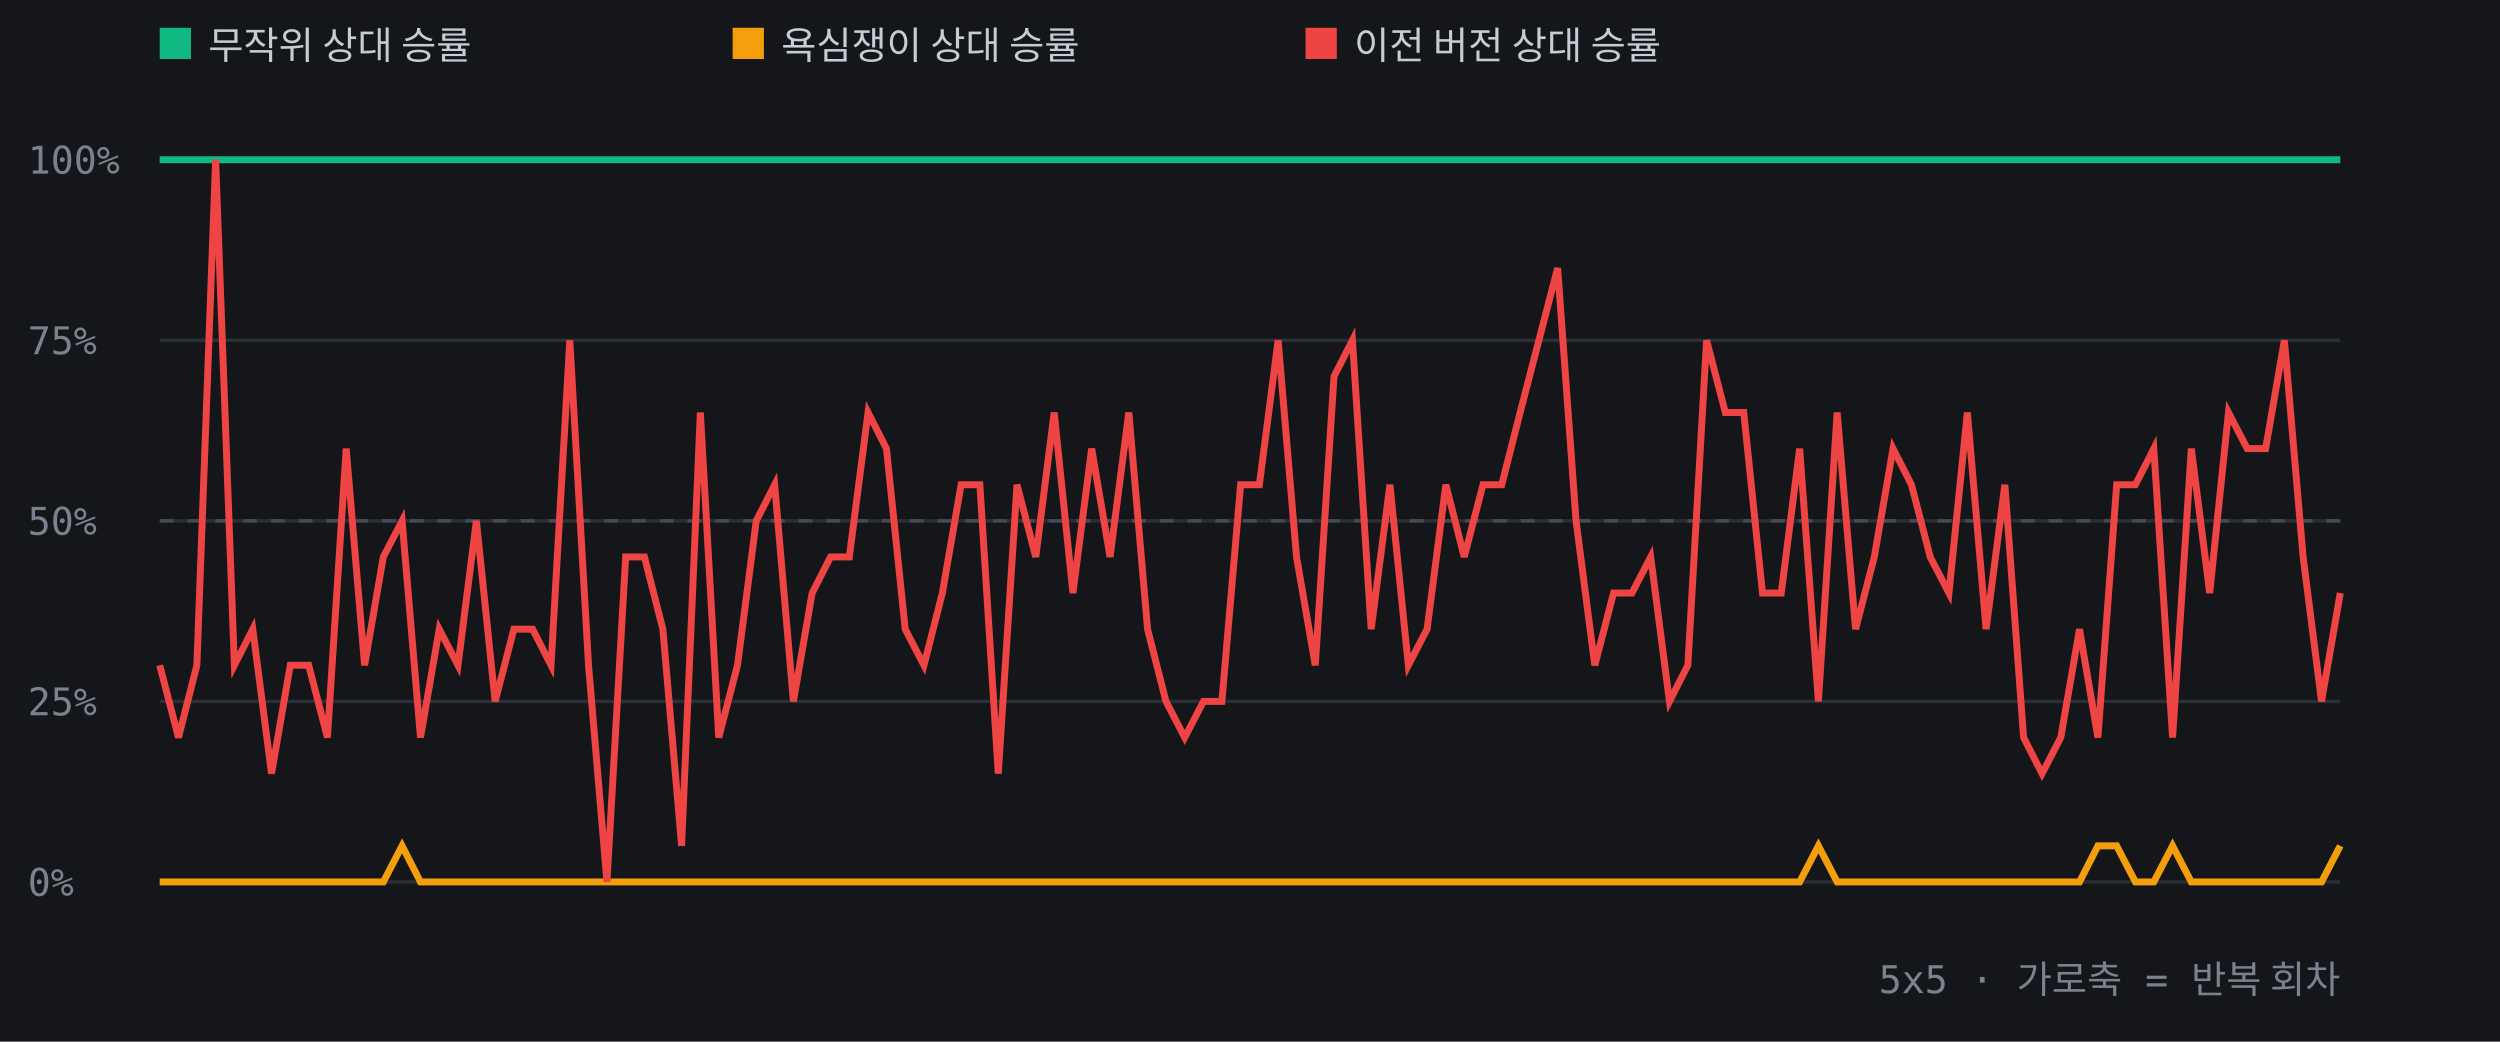
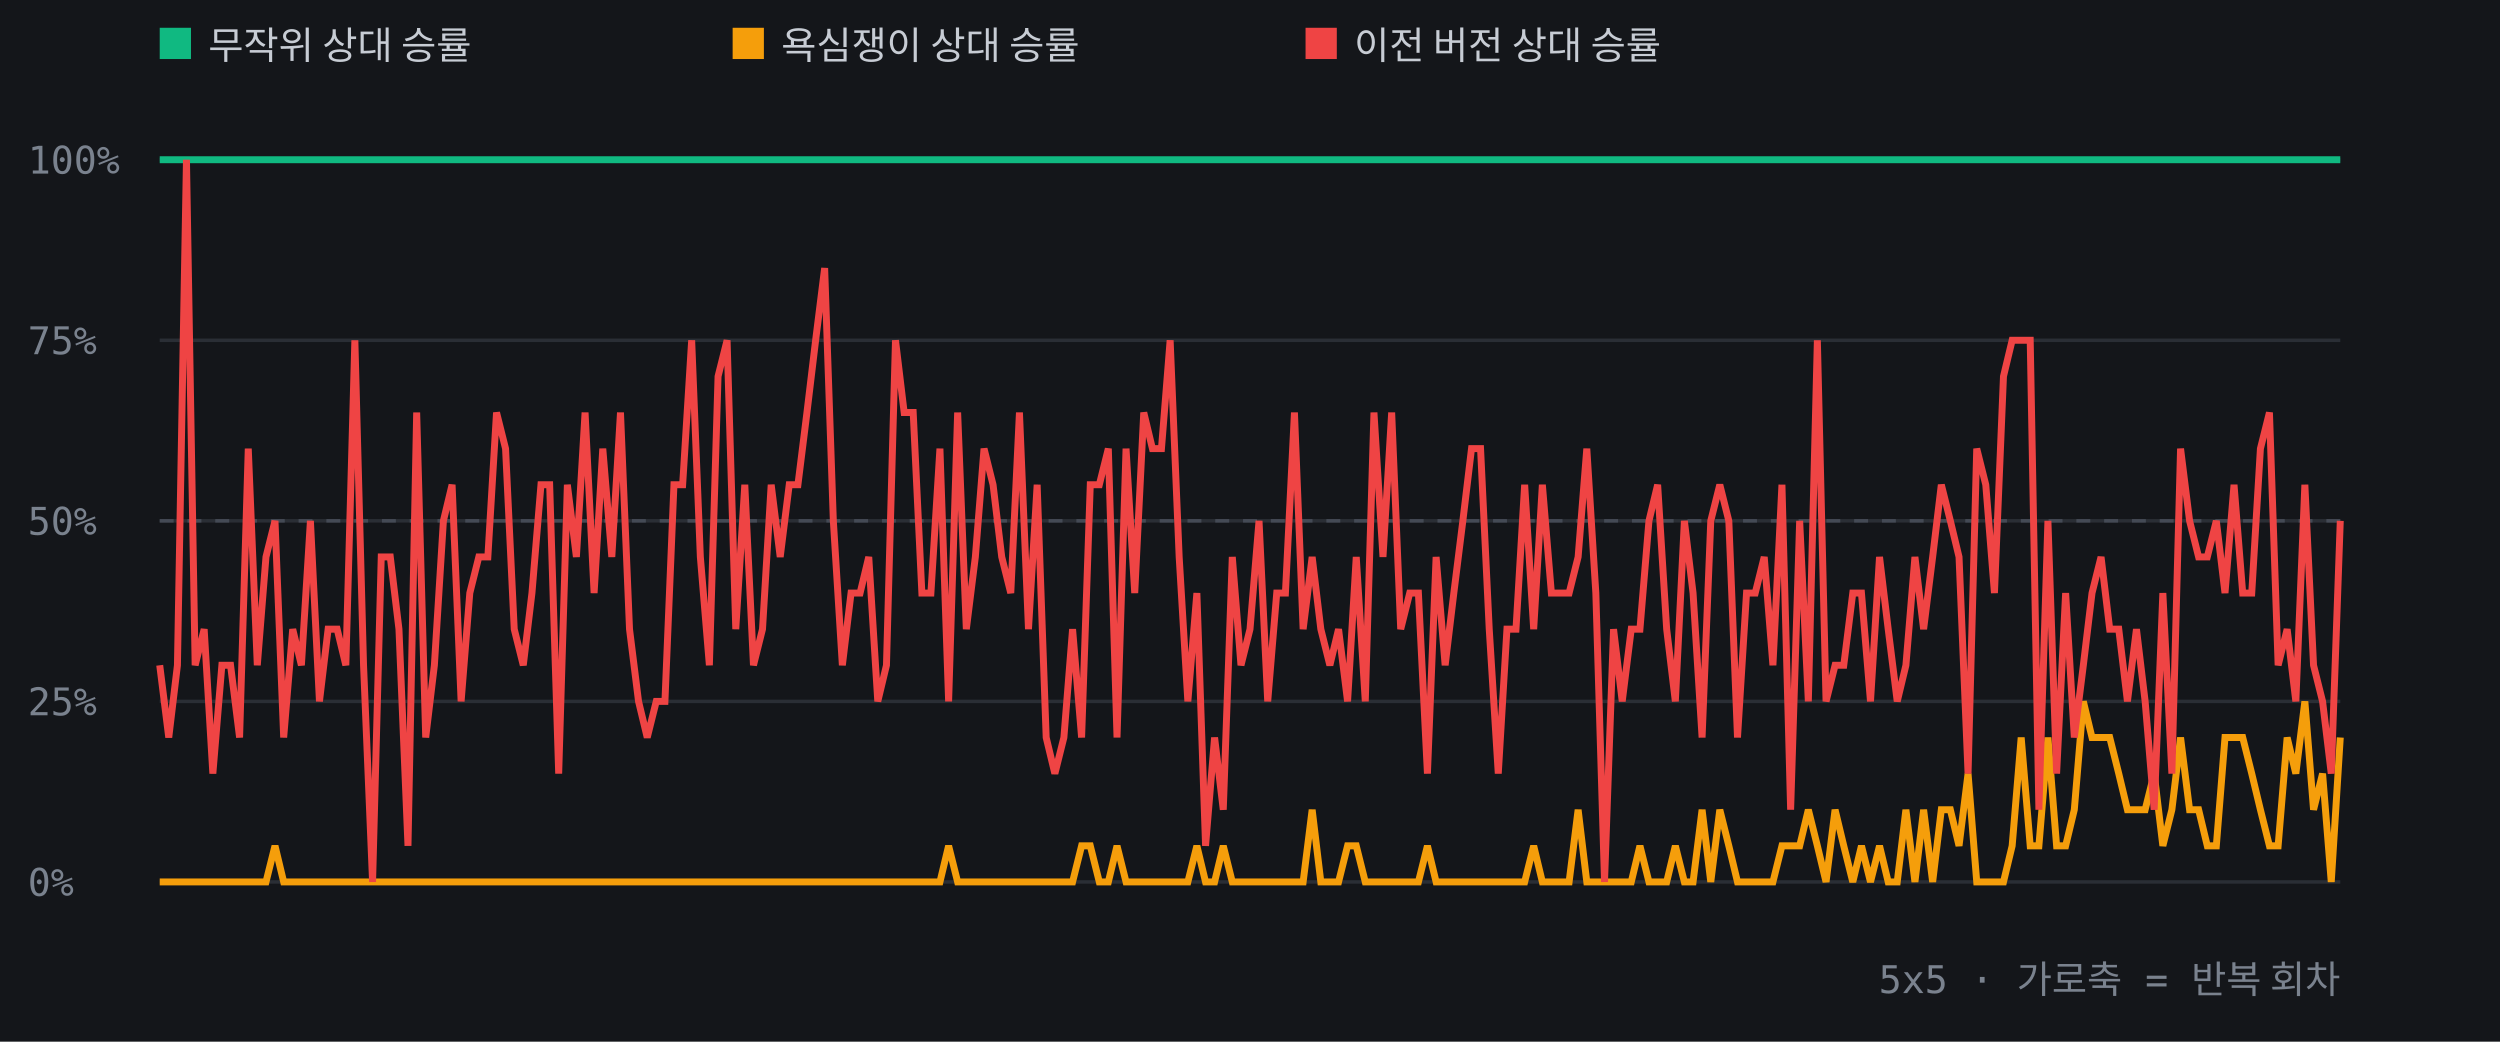
<svg xmlns="http://www.w3.org/2000/svg" width="720" height="300" font-family="ui-monospace,monospace" font-size="11">
  <rect width="720" height="300" fill="#14161a" />
  <line x1="46" y1="254.0" x2="674" y2="254.0" stroke="#2a2e35" />
  <text x="8" y="258.0" fill="#7a828e">0%</text>
  <line x1="46" y1="202.0" x2="674" y2="202.0" stroke="#2a2e35" />
  <text x="8" y="206.0" fill="#7a828e">25%</text>
  <line x1="46" y1="150.0" x2="674" y2="150.0" stroke="#2a2e35" />
  <text x="8" y="154.0" fill="#7a828e">50%</text>
  <line x1="46" y1="98.0" x2="674" y2="98.0" stroke="#2a2e35" />
  <text x="8" y="102.0" fill="#7a828e">75%</text>
  <line x1="46" y1="46.0" x2="674" y2="46.0" stroke="#2a2e35" />
  <text x="8" y="50.0" fill="#7a828e">100%</text>
  <line x1="46" y1="150.0" x2="674" y2="150.0" stroke="#444a55" stroke-dasharray="4 4" />
-   <polyline points="46.0,46.0 51.4,46.0 56.7,46.0 62.1,46.0 67.5,46.0 72.8,46.0 78.2,46.0 83.6,46.0 88.9,46.0 94.3,46.0 99.7,46.0 105.0,46.0 110.4,46.0 115.8,46.0 121.1,46.0 126.5,46.0 131.9,46.0 137.2,46.0 142.6,46.0 148.0,46.0 153.4,46.0 158.7,46.0 164.1,46.0 169.5,46.0 174.8,46.0 180.2,46.0 185.6,46.0 190.9,46.0 196.3,46.0 201.7,46.0 207.0,46.0 212.4,46.0 217.8,46.0 223.1,46.0 228.5,46.0 233.9,46.0 239.2,46.0 244.6,46.0 250.0,46.0 255.3,46.0 260.7,46.0 266.1,46.0 271.4,46.0 276.8,46.0 282.2,46.0 287.5,46.0 292.9,46.0 298.3,46.0 303.6,46.0 309.0,46.0 314.4,46.0 319.7,46.0 325.1,46.0 330.5,46.0 335.8,46.0 341.2,46.0 346.6,46.0 351.9,46.0 357.3,46.0 362.7,46.0 368.1,46.0 373.4,46.0 378.8,46.0 384.2,46.0 389.5,46.0 394.9,46.0 400.3,46.0 405.6,46.0 411.0,46.0 416.4,46.0 421.7,46.0 427.1,46.0 432.5,46.0 437.8,46.0 443.2,46.0 448.6,46.0 453.9,46.0 459.3,46.0 464.7,46.0 470.0,46.0 475.4,46.0 480.8,46.0 486.1,46.0 491.5,46.0 496.9,46.0 502.2,46.0 507.6,46.0 513.0,46.0 518.3,46.0 523.7,46.0 529.1,46.0 534.4,46.0 539.8,46.0 545.2,46.0 550.5,46.0 555.9,46.0 561.3,46.0 566.6,46.0 572.0,46.0 577.4,46.0 582.8,46.0 588.1,46.0 593.5,46.0 598.9,46.0 604.2,46.0 609.6,46.0 615.0,46.0 620.3,46.0 625.7,46.0 631.1,46.0 636.4,46.0 641.8,46.0 647.2,46.0 652.5,46.0 657.9,46.0 663.3,46.0 668.6,46.0 674.0,46.0" fill="none" stroke="#10b981" stroke-width="2" />
-   <polyline points="46.0,254.0 51.4,254.0 56.7,254.0 62.1,254.0 67.5,254.0 72.8,254.0 78.2,254.0 83.6,254.0 88.9,254.0 94.3,254.0 99.7,254.0 105.0,254.0 110.4,254.0 115.8,243.6 121.1,254.0 126.5,254.0 131.9,254.0 137.2,254.0 142.6,254.0 148.0,254.0 153.4,254.0 158.7,254.0 164.1,254.0 169.5,254.0 174.8,254.0 180.2,254.0 185.6,254.0 190.9,254.0 196.3,254.0 201.7,254.0 207.0,254.0 212.4,254.0 217.8,254.0 223.1,254.0 228.5,254.0 233.9,254.0 239.2,254.0 244.6,254.0 250.0,254.0 255.3,254.0 260.7,254.0 266.1,254.0 271.4,254.0 276.8,254.0 282.2,254.0 287.5,254.0 292.9,254.0 298.3,254.0 303.6,254.0 309.0,254.0 314.4,254.0 319.7,254.0 325.1,254.0 330.5,254.0 335.8,254.0 341.2,254.0 346.6,254.0 351.9,254.0 357.3,254.0 362.7,254.0 368.1,254.0 373.4,254.0 378.8,254.0 384.2,254.0 389.5,254.0 394.9,254.0 400.3,254.0 405.6,254.0 411.0,254.0 416.4,254.0 421.7,254.0 427.1,254.0 432.5,254.0 437.8,254.0 443.2,254.0 448.6,254.0 453.9,254.0 459.3,254.0 464.7,254.0 470.0,254.0 475.4,254.0 480.8,254.0 486.1,254.0 491.5,254.0 496.9,254.0 502.2,254.0 507.6,254.0 513.0,254.0 518.3,254.0 523.7,243.6 529.1,254.0 534.4,254.0 539.8,254.0 545.2,254.0 550.5,254.0 555.9,254.0 561.3,254.0 566.6,254.0 572.0,254.0 577.4,254.0 582.8,254.0 588.1,254.0 593.5,254.0 598.9,254.0 604.2,243.6 609.6,243.6 615.0,254.0 620.3,254.0 625.7,243.6 631.1,254.0 636.4,254.0 641.8,254.0 647.2,254.0 652.5,254.0 657.9,254.0 663.3,254.0 668.6,254.0 674.0,243.6" fill="none" stroke="#f59e0b" stroke-width="2" />
-   <polyline points="46.0,191.6 51.4,212.4 56.7,191.6 62.1,46.0 67.5,191.6 72.8,181.2 78.2,222.8 83.6,191.6 88.9,191.6 94.3,212.4 99.7,129.2 105.0,191.6 110.4,160.4 115.8,150.0 121.1,212.4 126.5,181.2 131.9,191.6 137.2,150.0 142.6,202.0 148.0,181.2 153.4,181.2 158.7,191.6 164.1,98.0 169.5,191.6 174.8,254.0 180.2,160.4 185.6,160.4 190.9,181.2 196.3,243.6 201.7,118.8 207.0,212.4 212.4,191.6 217.8,150.0 223.1,139.6 228.5,202.0 233.9,170.8 239.2,160.4 244.6,160.4 250.0,118.8 255.3,129.2 260.7,181.2 266.1,191.6 271.4,170.8 276.8,139.6 282.2,139.6 287.5,222.8 292.9,139.6 298.3,160.4 303.6,118.8 309.0,170.8 314.4,129.2 319.7,160.4 325.1,118.8 330.5,181.2 335.8,202.0 341.2,212.4 346.6,202.0 351.9,202.0 357.3,139.6 362.7,139.6 368.1,98.0 373.4,160.4 378.8,191.6 384.2,108.4 389.5,98.0 394.9,181.2 400.3,139.6 405.6,191.6 411.0,181.2 416.4,139.6 421.7,160.4 427.1,139.6 432.5,139.6 437.8,118.8 443.2,98.0 448.6,77.2 453.9,150.0 459.3,191.6 464.7,170.8 470.0,170.8 475.4,160.4 480.8,202.0 486.1,191.6 491.5,98.0 496.9,118.8 502.2,118.8 507.6,170.8 513.0,170.8 518.3,129.2 523.7,202.0 529.1,118.8 534.4,181.2 539.8,160.4 545.2,129.2 550.5,139.6 555.9,160.4 561.3,170.8 566.6,118.8 572.0,181.2 577.4,139.6 582.8,212.4 588.1,222.8 593.5,212.4 598.9,181.2 604.2,212.4 609.6,139.6 615.0,139.6 620.3,129.2 625.7,212.4 631.1,129.2 636.4,170.8 641.8,118.8 647.2,129.2 652.5,129.2 657.9,98.0 663.3,160.4 668.6,202.0 674.0,170.8" fill="none" stroke="#ef4444" stroke-width="2" />
+   <polyline points="46.0,46.0 48.6,46.0 51.1,46.0 53.7,46.0 56.2,46.0 58.8,46.0 61.3,46.0 63.9,46.0 66.4,46.0 69.0,46.0 71.5,46.0 74.1,46.0 76.6,46.0 79.2,46.0 81.7,46.0 84.3,46.0 86.8,46.0 89.4,46.0 92.0,46.0 94.5,46.0 97.1,46.0 99.6,46.0 102.2,46.0 104.7,46.0 107.3,46.0 109.8,46.0 112.4,46.0 114.9,46.0 117.5,46.0 120.0,46.0 122.6,46.0 125.1,46.0 127.7,46.0 130.2,46.0 132.8,46.0 135.3,46.0 137.9,46.0 140.5,46.0 143.0,46.0 145.6,46.0 148.1,46.0 150.7,46.0 153.2,46.0 155.8,46.0 158.3,46.0 160.9,46.0 163.4,46.0 166.0,46.0 168.5,46.0 171.1,46.0 173.6,46.0 176.2,46.0 178.7,46.0 181.3,46.0 183.9,46.0 186.4,46.0 189.0,46.0 191.5,46.0 194.1,46.0 196.6,46.0 199.2,46.0 201.7,46.0 204.3,46.0 206.8,46.0 209.4,46.0 211.9,46.0 214.5,46.0 217.0,46.0 219.6,46.0 222.1,46.0 224.7,46.0 227.3,46.0 229.8,46.0 232.4,46.0 234.9,46.0 237.5,46.0 240.0,46.0 242.6,46.0 245.1,46.0 247.7,46.0 250.2,46.0 252.8,46.0 255.3,46.0 257.9,46.0 260.4,46.0 263.0,46.0 265.5,46.0 268.1,46.0 270.7,46.0 273.2,46.0 275.8,46.0 278.3,46.0 280.9,46.0 283.4,46.0 286.0,46.0 288.5,46.0 291.1,46.0 293.6,46.0 296.2,46.0 298.7,46.0 301.3,46.0 303.8,46.0 306.4,46.0 308.9,46.0 311.5,46.0 314.0,46.0 316.6,46.0 319.2,46.0 321.7,46.0 324.3,46.0 326.8,46.0 329.4,46.0 331.9,46.0 334.5,46.0 337.0,46.0 339.6,46.0 342.1,46.0 344.7,46.0 347.2,46.0 349.8,46.0 352.3,46.0 354.9,46.0 357.4,46.0 360.0,46.0 362.6,46.0 365.1,46.0 367.7,46.0 370.2,46.0 372.8,46.0 375.3,46.0 377.9,46.0 380.4,46.0 383.0,46.0 385.5,46.0 388.1,46.0 390.6,46.0 393.2,46.0 395.7,46.0 398.3,46.0 400.8,46.0 403.4,46.0 406.0,46.0 408.5,46.0 411.1,46.0 413.6,46.0 416.2,46.0 418.7,46.0 421.3,46.0 423.8,46.0 426.4,46.0 428.9,46.0 431.5,46.0 434.0,46.0 436.6,46.0 439.1,46.0 441.7,46.0 444.2,46.0 446.8,46.0 449.3,46.0 451.9,46.0 454.5,46.0 457.0,46.0 459.6,46.0 462.1,46.0 464.7,46.0 467.2,46.0 469.8,46.0 472.3,46.0 474.9,46.0 477.4,46.0 480.0,46.0 482.5,46.0 485.1,46.0 487.6,46.0 490.2,46.0 492.7,46.0 495.3,46.0 497.9,46.0 500.4,46.0 503.0,46.0 505.5,46.0 508.1,46.0 510.6,46.0 513.2,46.0 515.7,46.0 518.3,46.0 520.8,46.0 523.4,46.0 525.9,46.0 528.5,46.0 531.0,46.0 533.6,46.0 536.1,46.0 538.7,46.0 541.3,46.0 543.8,46.0 546.4,46.0 548.9,46.0 551.5,46.0 554.0,46.0 556.6,46.0 559.1,46.0 561.7,46.0 564.2,46.0 566.8,46.0 569.3,46.0 571.9,46.0 574.4,46.0 577.0,46.0 579.5,46.0 582.1,46.0 584.7,46.0 587.2,46.0 589.8,46.0 592.3,46.0 594.9,46.0 597.4,46.0 600.0,46.0 602.5,46.0 605.1,46.0 607.6,46.0 610.2,46.0 612.7,46.0 615.3,46.0 617.8,46.0 620.4,46.0 622.9,46.0 625.5,46.0 628.0,46.0 630.6,46.0 633.2,46.0 635.7,46.0 638.3,46.0 640.8,46.0 643.4,46.0 645.9,46.0 648.5,46.0 651.0,46.0 653.6,46.0 656.1,46.0 658.7,46.0 661.2,46.0 663.8,46.0 666.3,46.0 668.9,46.0 671.4,46.0 674.0,46.0" fill="none" stroke="#10b981" stroke-width="2" />
+   <polyline points="46.0,254.0 48.6,254.0 51.1,254.0 53.7,254.0 56.2,254.0 58.8,254.0 61.3,254.0 63.9,254.0 66.4,254.0 69.0,254.0 71.5,254.0 74.1,254.0 76.6,254.0 79.2,243.6 81.7,254.0 84.3,254.0 86.8,254.0 89.4,254.0 92.0,254.0 94.5,254.0 97.1,254.0 99.6,254.0 102.2,254.0 104.7,254.0 107.3,254.0 109.8,254.0 112.4,254.0 114.9,254.0 117.5,254.0 120.0,254.0 122.6,254.0 125.1,254.0 127.7,254.0 130.2,254.0 132.8,254.0 135.3,254.0 137.9,254.0 140.5,254.0 143.0,254.0 145.6,254.0 148.1,254.0 150.7,254.0 153.2,254.0 155.8,254.0 158.3,254.0 160.9,254.0 163.4,254.0 166.0,254.0 168.5,254.0 171.1,254.0 173.6,254.0 176.2,254.0 178.7,254.0 181.3,254.0 183.9,254.0 186.4,254.0 189.0,254.0 191.5,254.0 194.1,254.0 196.6,254.0 199.2,254.0 201.7,254.0 204.3,254.0 206.8,254.0 209.4,254.0 211.9,254.0 214.5,254.0 217.0,254.0 219.6,254.0 222.1,254.0 224.7,254.0 227.3,254.0 229.8,254.0 232.4,254.0 234.9,254.0 237.5,254.0 240.0,254.0 242.6,254.0 245.1,254.0 247.7,254.0 250.2,254.0 252.8,254.0 255.3,254.0 257.9,254.0 260.4,254.0 263.0,254.0 265.5,254.0 268.1,254.0 270.7,254.0 273.2,243.6 275.8,254.0 278.3,254.0 280.9,254.0 283.4,254.0 286.0,254.0 288.5,254.0 291.1,254.0 293.6,254.0 296.2,254.0 298.7,254.0 301.3,254.0 303.8,254.0 306.4,254.0 308.9,254.0 311.5,243.6 314.0,243.6 316.6,254.0 319.2,254.0 321.7,243.6 324.3,254.0 326.8,254.0 329.4,254.0 331.9,254.0 334.5,254.0 337.0,254.0 339.6,254.0 342.1,254.0 344.7,243.6 347.2,254.0 349.8,254.0 352.3,243.6 354.9,254.0 357.4,254.0 360.0,254.0 362.6,254.0 365.1,254.0 367.7,254.0 370.2,254.0 372.8,254.0 375.3,254.0 377.9,233.2 380.4,254.0 383.0,254.0 385.5,254.0 388.1,243.6 390.6,243.6 393.2,254.0 395.7,254.0 398.3,254.0 400.8,254.0 403.4,254.0 406.0,254.0 408.5,254.0 411.1,243.6 413.6,254.0 416.2,254.0 418.7,254.0 421.3,254.0 423.8,254.0 426.4,254.0 428.9,254.0 431.5,254.0 434.0,254.0 436.6,254.0 439.1,254.0 441.7,243.6 444.2,254.0 446.8,254.0 449.3,254.0 451.9,254.0 454.5,233.2 457.0,254.0 459.6,254.0 462.1,254.0 464.7,254.0 467.2,254.0 469.8,254.0 472.3,243.6 474.9,254.0 477.4,254.0 480.0,254.0 482.5,243.6 485.1,254.0 487.6,254.0 490.2,233.2 492.7,254.0 495.3,233.2 497.9,243.6 500.4,254.0 503.0,254.0 505.5,254.0 508.1,254.0 510.6,254.0 513.2,243.6 515.7,243.6 518.3,243.6 520.8,233.2 523.4,243.6 525.9,254.0 528.5,233.2 531.0,243.6 533.6,254.0 536.1,243.6 538.7,254.0 541.3,243.6 543.8,254.0 546.4,254.0 548.9,233.2 551.5,254.0 554.0,233.2 556.6,254.0 559.1,233.2 561.7,233.2 564.2,243.6 566.8,222.8 569.3,254.0 571.9,254.0 574.4,254.0 577.0,254.0 579.5,243.6 582.1,212.4 584.7,243.6 587.2,243.6 589.8,212.4 592.3,243.6 594.9,243.6 597.4,233.2 600.0,202.0 602.5,212.4 605.1,212.4 607.6,212.4 610.2,222.8 612.7,233.2 615.3,233.2 617.8,233.2 620.4,222.8 622.9,243.6 625.5,233.2 628.0,212.4 630.6,233.2 633.2,233.2 635.7,243.6 638.3,243.6 640.8,212.4 643.4,212.4 645.9,212.4 648.5,222.8 651.0,233.2 653.6,243.6 656.1,243.6 658.7,212.4 661.2,222.8 663.8,202.0 666.3,233.2 668.9,222.8 671.4,254.0 674.0,212.4" fill="none" stroke="#f59e0b" stroke-width="2" />
+   <polyline points="46.0,191.6 48.6,212.4 51.1,191.6 53.7,46.0 56.2,191.6 58.8,181.2 61.3,222.8 63.9,191.6 66.4,191.6 69.0,212.4 71.5,129.2 74.1,191.6 76.6,160.4 79.2,150.0 81.7,212.4 84.3,181.2 86.8,191.6 89.4,150.0 92.0,202.0 94.5,181.2 97.1,181.2 99.6,191.6 102.2,98.0 104.7,191.6 107.3,254.0 109.8,160.4 112.4,160.4 114.9,181.2 117.5,243.6 120.0,118.8 122.6,212.4 125.1,191.6 127.7,150.0 130.2,139.6 132.8,202.0 135.3,170.8 137.9,160.4 140.5,160.4 143.0,118.8 145.6,129.2 148.1,181.2 150.7,191.6 153.2,170.8 155.8,139.6 158.3,139.6 160.9,222.8 163.4,139.6 166.0,160.4 168.5,118.8 171.1,170.8 173.6,129.2 176.2,160.4 178.7,118.8 181.3,181.2 183.9,202.0 186.4,212.4 189.0,202.0 191.5,202.0 194.1,139.6 196.6,139.6 199.2,98.0 201.7,160.4 204.3,191.6 206.8,108.4 209.4,98.0 211.9,181.2 214.5,139.6 217.0,191.6 219.6,181.2 222.1,139.6 224.7,160.4 227.3,139.6 229.8,139.6 232.4,118.8 234.9,98.0 237.5,77.2 240.0,150.0 242.6,191.6 245.1,170.8 247.7,170.8 250.2,160.4 252.8,202.0 255.3,191.6 257.9,98.0 260.4,118.8 263.0,118.8 265.5,170.8 268.1,170.8 270.7,129.2 273.2,202.0 275.8,118.8 278.3,181.2 280.9,160.4 283.4,129.2 286.0,139.6 288.5,160.4 291.1,170.8 293.6,118.8 296.2,181.2 298.7,139.6 301.3,212.4 303.8,222.8 306.4,212.4 308.9,181.2 311.5,212.4 314.0,139.6 316.6,139.6 319.2,129.2 321.7,212.4 324.3,129.2 326.8,170.8 329.4,118.8 331.9,129.2 334.5,129.2 337.0,98.0 339.6,160.4 342.1,202.0 344.7,170.8 347.2,243.6 349.8,212.4 352.3,233.2 354.9,160.4 357.4,191.6 360.0,181.2 362.6,150.0 365.1,202.0 367.7,170.8 370.2,170.8 372.8,118.8 375.3,181.2 377.9,160.4 380.4,181.2 383.0,191.6 385.5,181.2 388.1,202.0 390.6,160.4 393.2,202.0 395.7,118.8 398.3,160.4 400.8,118.8 403.4,181.2 406.0,170.8 408.5,170.8 411.1,222.8 413.6,160.4 416.2,191.6 418.7,170.8 421.3,150.0 423.8,129.2 426.4,129.2 428.9,181.2 431.5,222.8 434.0,181.2 436.6,181.2 439.1,139.6 441.7,181.2 444.2,139.6 446.8,170.8 449.3,170.8 451.9,170.8 454.5,160.4 457.0,129.2 459.6,170.8 462.1,254.0 464.7,181.2 467.2,202.0 469.8,181.2 472.3,181.2 474.9,150.0 477.4,139.6 480.0,181.2 482.5,202.0 485.1,150.0 487.6,170.8 490.2,212.4 492.7,150.0 495.3,139.6 497.9,150.0 500.4,212.4 503.0,170.8 505.5,170.8 508.1,160.4 510.6,191.6 513.2,139.6 515.7,233.2 518.3,150.0 520.8,202.0 523.4,98.0 525.9,202.0 528.5,191.6 531.0,191.6 533.6,170.8 536.1,170.8 538.7,202.0 541.3,160.4 543.8,181.2 546.4,202.0 548.9,191.6 551.5,160.4 554.0,181.2 556.6,160.4 559.1,139.6 561.7,150.0 564.2,160.4 566.8,222.8 569.3,129.2 571.9,139.6 574.4,170.8 577.0,108.4 579.5,98.0 582.1,98.0 584.7,98.0 587.2,233.2 589.8,150.0 592.3,222.8 594.9,170.8 597.4,212.4 600.0,191.6 602.5,170.8 605.1,160.4 607.6,181.2 610.2,181.2 612.7,202.0 615.3,181.2 617.8,202.0 620.4,233.2 622.9,170.8 625.5,222.8 628.0,129.2 630.6,150.0 633.2,160.4 635.7,160.4 638.3,150.0 640.8,170.8 643.4,139.6 645.9,170.8 648.5,170.8 651.0,129.2 653.6,118.8 656.1,191.6 658.7,181.2 661.2,202.0 663.8,139.6 666.3,191.6 668.9,202.0 671.4,222.8 674.0,150.0" fill="none" stroke="#ef4444" stroke-width="2" />
  <rect x="46" y="8" width="9" height="9" fill="#10b981" />
  <text x="60" y="17" fill="#c7ccd4">무작위 상대 승률</text>
  <rect x="211" y="8" width="9" height="9" fill="#f59e0b" />
  <text x="225" y="17" fill="#c7ccd4">욕심쟁이 상대 승률</text>
  <rect x="376" y="8" width="9" height="9" fill="#ef4444" />
  <text x="390" y="17" fill="#c7ccd4">이전 버전 상대 승률</text>
  <text x="674" y="286" fill="#7a828e" text-anchor="end">5x5 · 가로축 = 반복 회차</text>
</svg>
